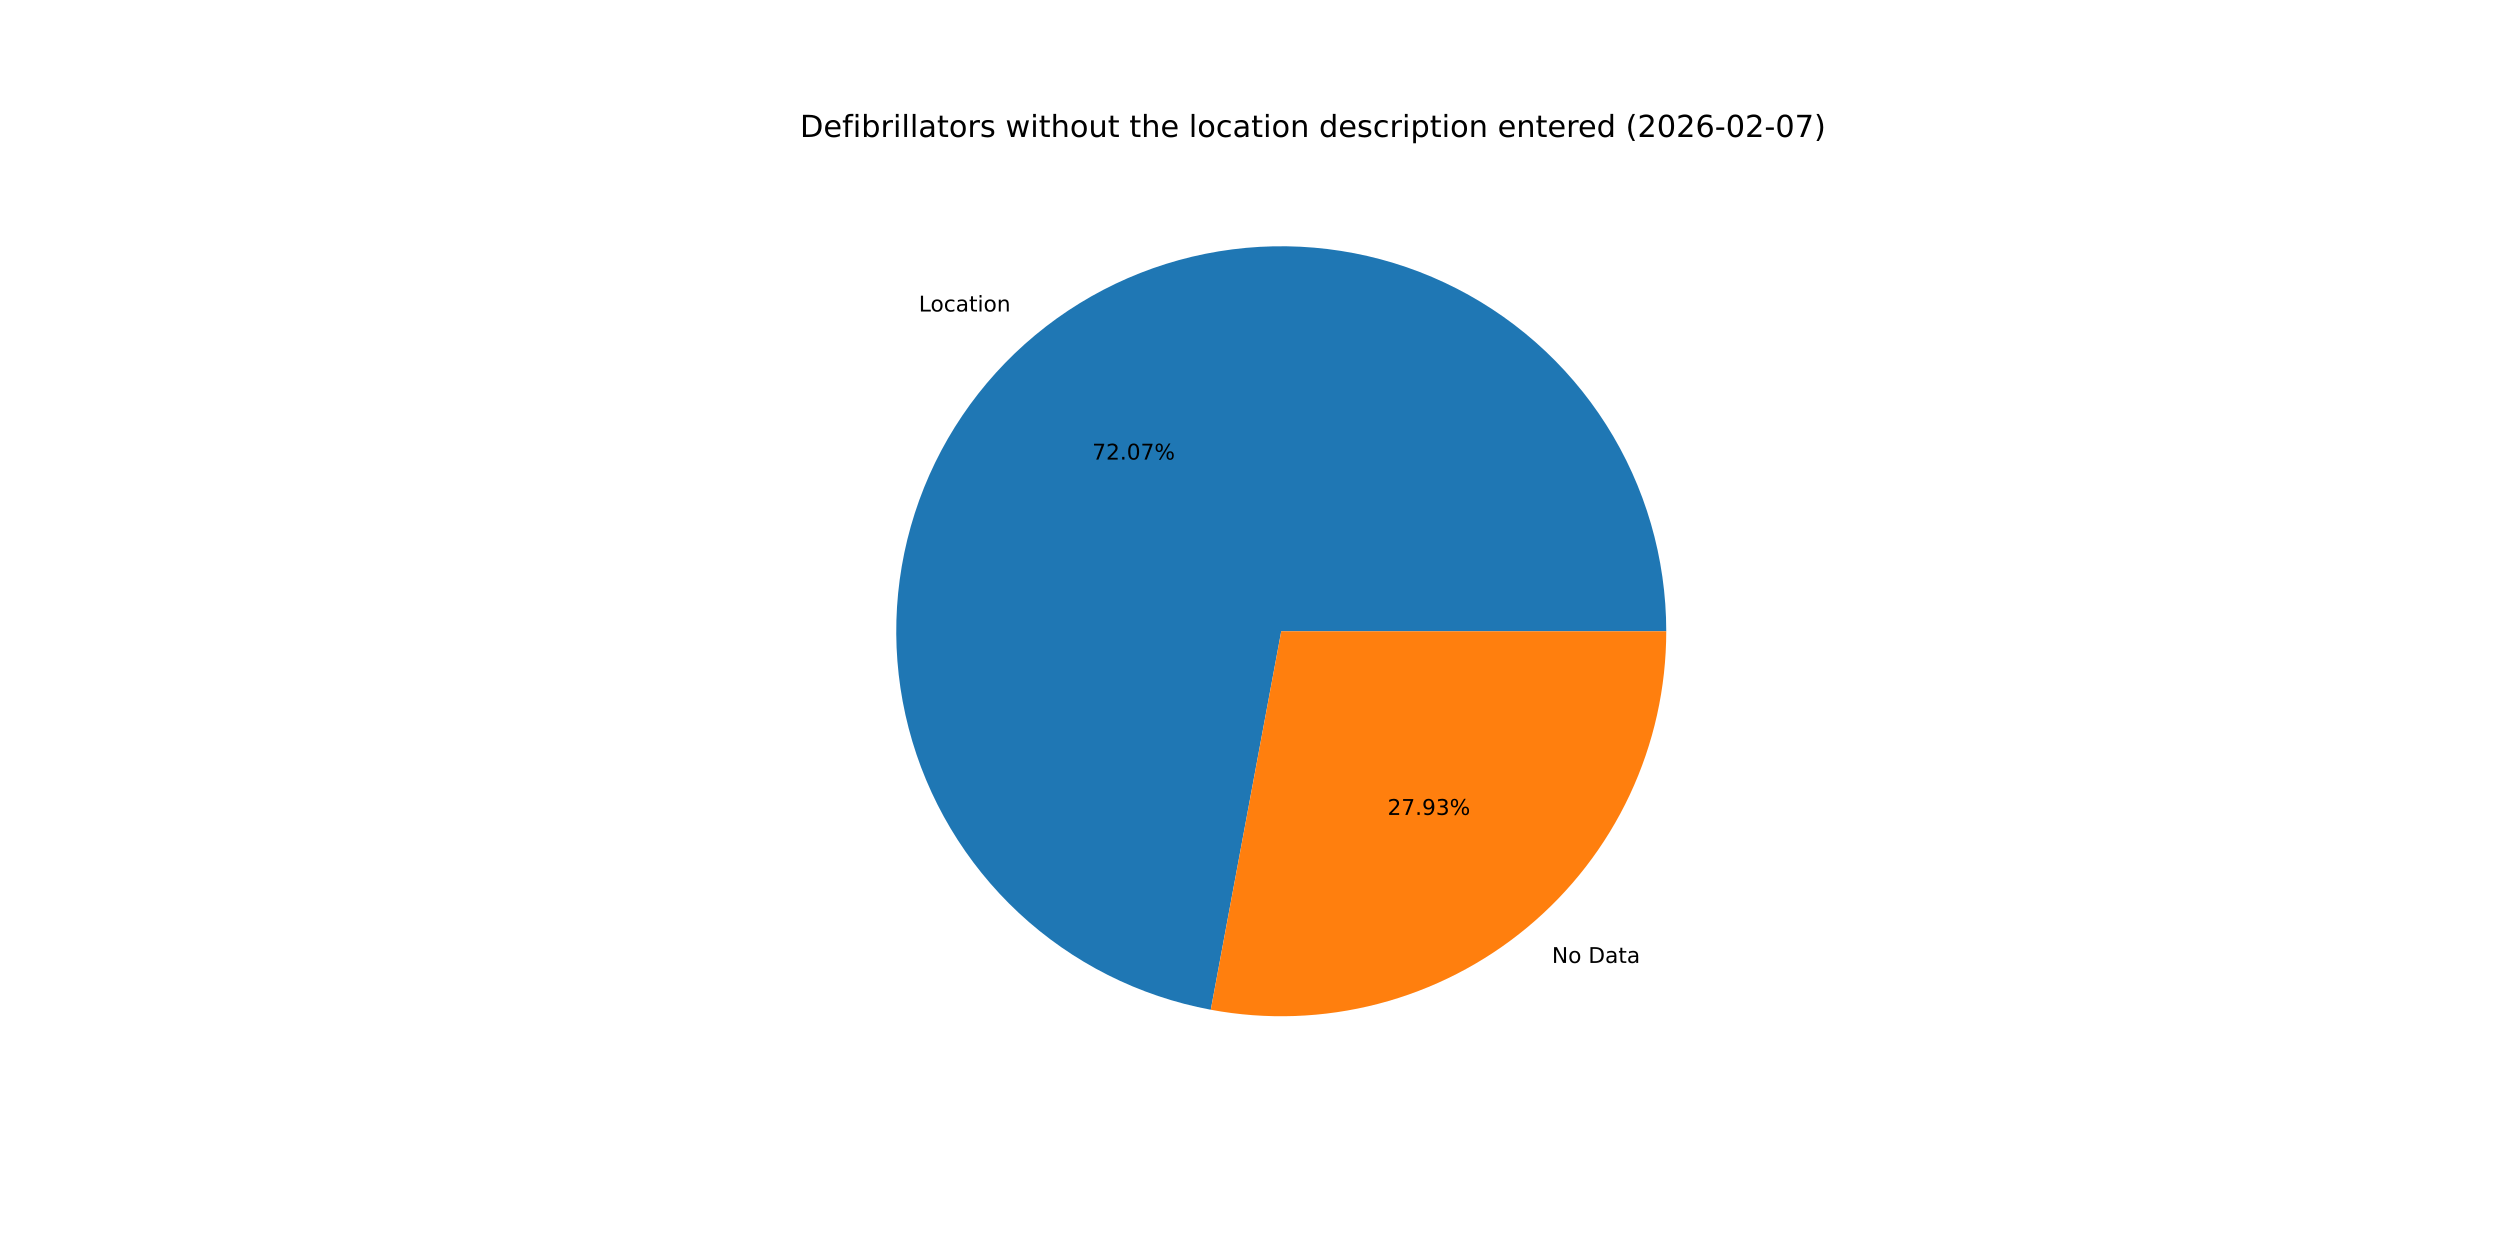
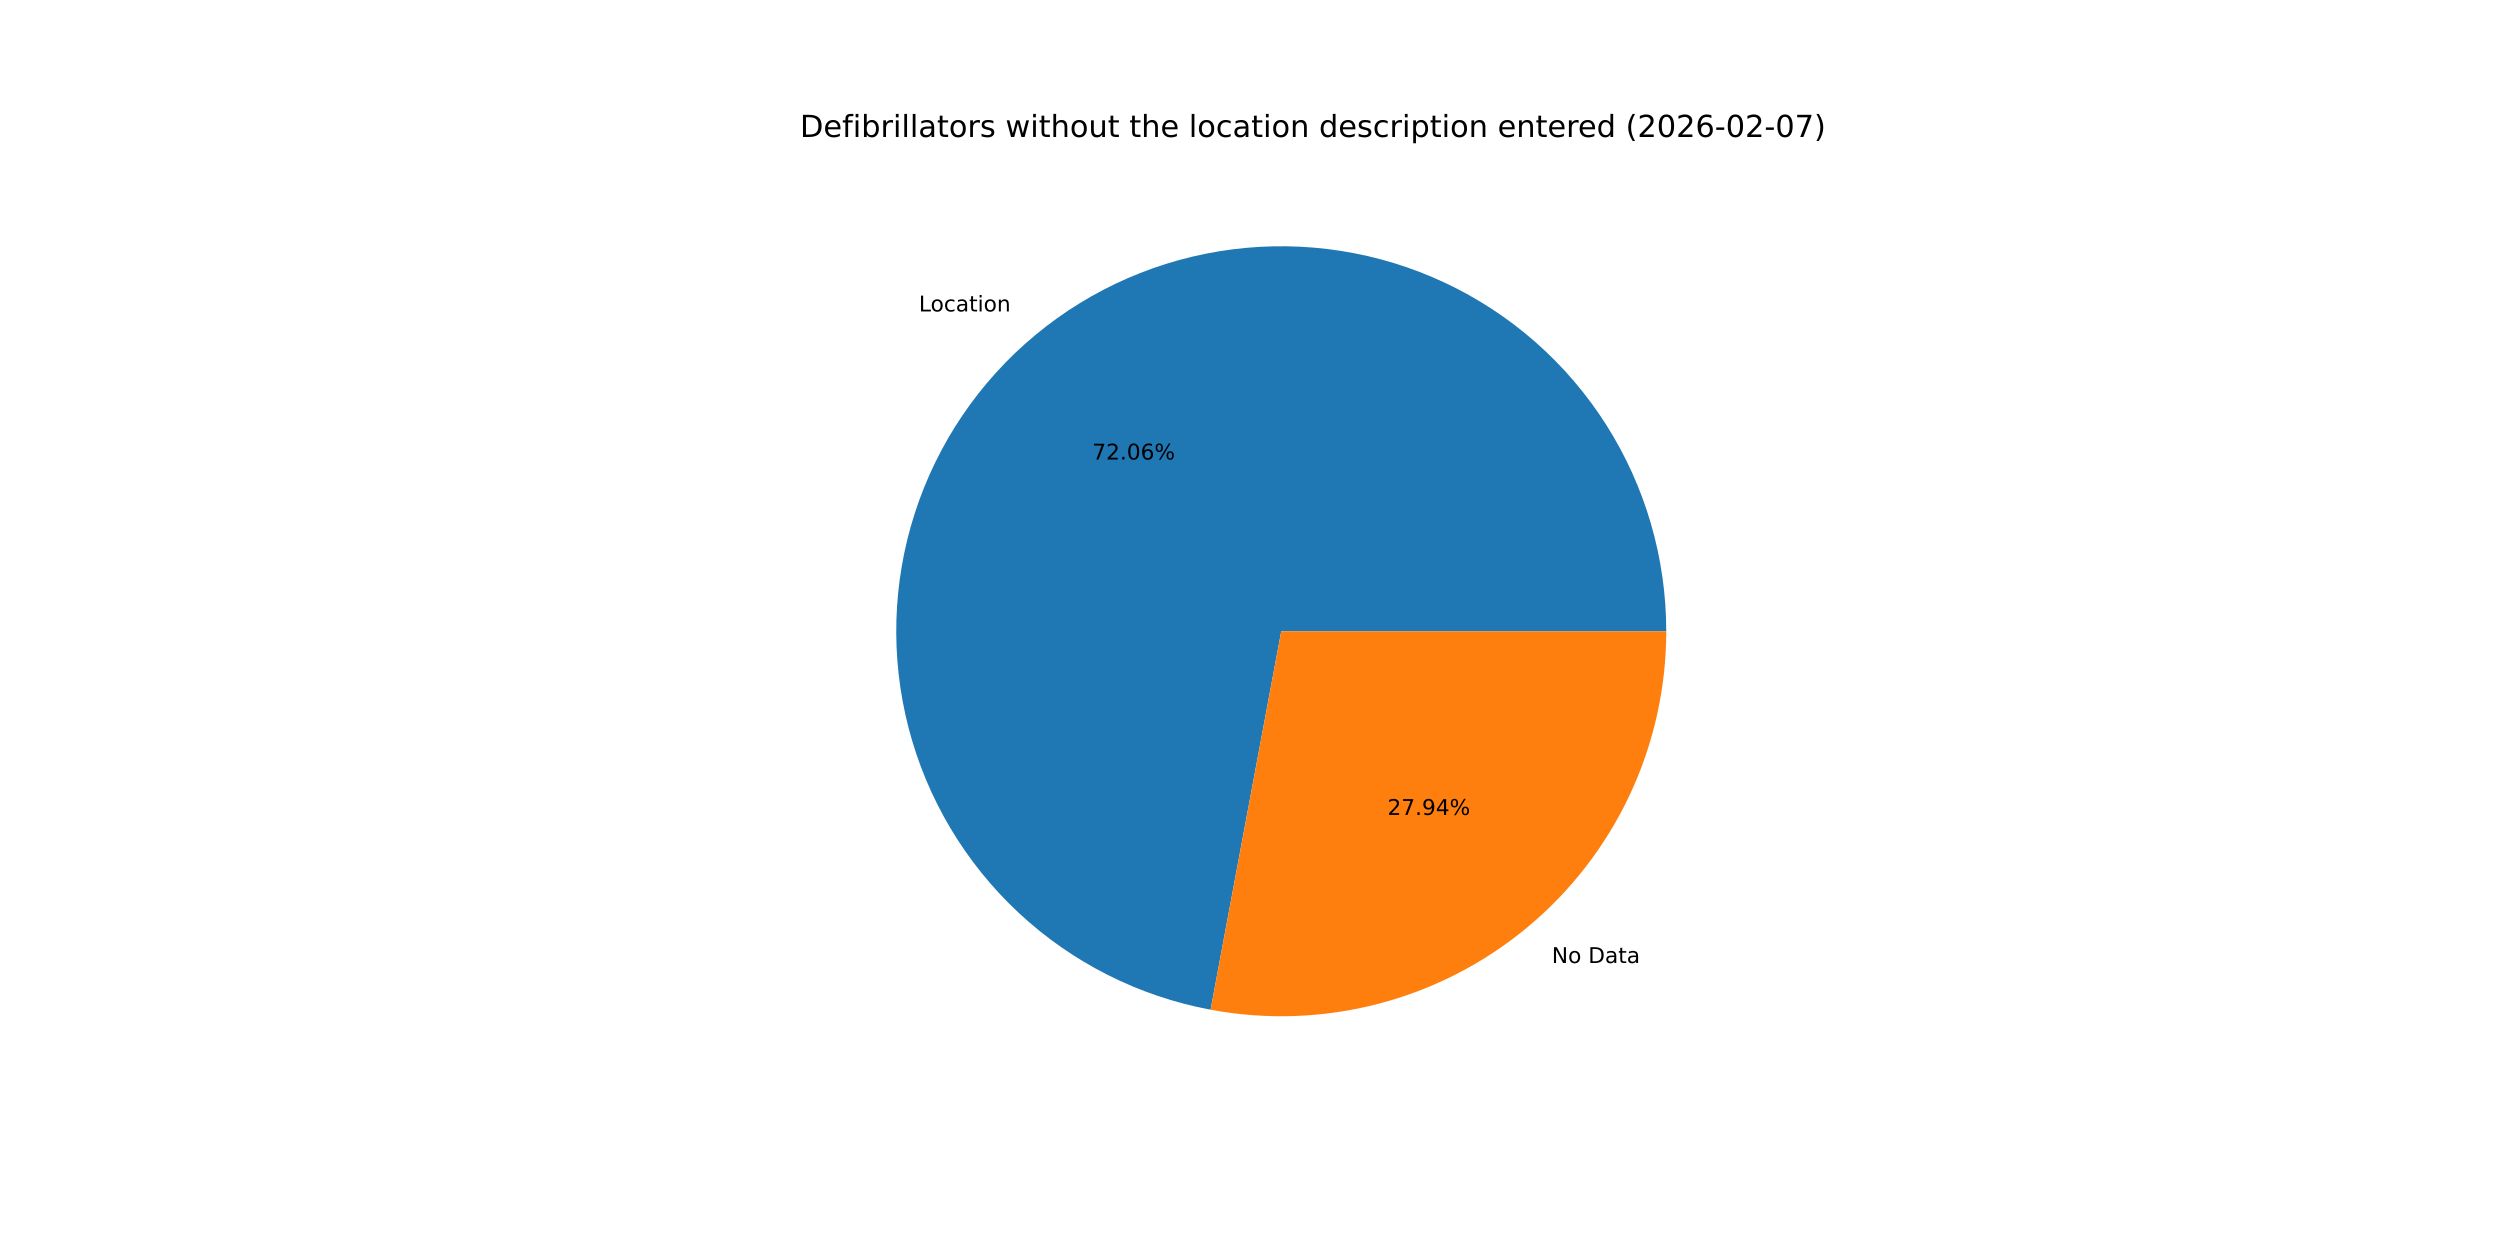
<svg xmlns="http://www.w3.org/2000/svg" xmlns:xlink="http://www.w3.org/1999/xlink" width="1152pt" height="576pt" viewBox="0 0 1152 576" version="1.1">
  <defs>
    <style type="text/css">*{stroke-linejoin: round; stroke-linecap: butt}</style>
  </defs>
  <g id="figure_1">
    <g id="patch_1">
      <path d="M 0 576  L 1152 576  L 1152 0  L 0 0  z " style="fill: #ffffff" />
    </g>
    <g id="axes_1">
      <g id="patch_2">
-         <path d="M 767.808 290.88  C 767.808 257.185 758.208 224.177 740.138 195.737  C 722.068 167.298 696.263 144.586 665.759 130.273  C 635.255 115.96 601.296 110.63 567.873 114.908  C 534.451 119.186 502.929 132.899 477.014 154.435  C 451.099 175.97 431.848 204.449 421.524 236.524  C 411.2 268.598 410.225 302.96 418.713 335.568  C 427.2 368.177 444.805 397.702 469.456 420.673  C 494.108 443.644 524.801 459.123 557.927 465.291  L 590.4 290.88  z " style="fill: #1f77b4" />
+         <path d="M 767.808 290.88  C 767.808 257.189 758.211 224.185 740.144 195.747  C 722.078 167.31 696.279 144.598 665.78 130.283  C 635.282 115.968 601.327 110.632 567.908 114.904  C 534.489 119.175 502.968 132.879 477.05 154.405  C 451.132 175.931 431.875 204.401 421.542 236.469  C 411.209 268.536 410.221 302.893 418.695 335.501  C 427.169 368.109 444.759 397.639 469.397 420.618  C 494.035 443.597 524.717 459.09 557.836 465.274  L 590.4 290.88  z " style="fill: #1f77b4" />
      </g>
      <g id="patch_3">
-         <path d="M 557.927 465.291  C 583.534 470.059 609.881 469.129 635.088 462.567  C 660.296 456.006 683.752 443.973 703.786 427.325  C 723.819 410.678 739.942 389.82 751.007 366.239  C 762.071 342.659 767.808 316.928 767.808 290.88  L 590.4 290.88  z " style="fill: #ff7f0e" />
+         <path d="M 557.836 465.274  C 583.449 470.056 609.803 469.138 635.021 462.585  C 660.239 456.031 683.706 444.002 703.75 427.355  C 723.794 410.707 739.926 389.847 750.997 366.26  C 762.068 342.674 767.808 316.935 767.808 290.88  L 590.4 290.88  z " style="fill: #ff7f0e" />
      </g>
      <g id="matplotlib.axis_1" />
      <g id="matplotlib.axis_2" />
      <g id="text_1">
-         <g transform="translate(423.3789 143.5496) scale(0.1 -0.1)">
+         <g transform="translate(423.4181 143.5171) scale(0.1 -0.1)">
          <defs>
            <path id="DejaVuSans-4c" d="M 628 4666  L 1259 4666  L 1259 531  L 3531 531  L 3531 0  L 628 0  L 628 4666  z " transform="scale(0.015625)" />
            <path id="DejaVuSans-6f" d="M 1959 3097  Q 1497 3097 1228 2736  Q 959 2375 959 1747  Q 959 1119 1226 758  Q 1494 397 1959 397  Q 2419 397 2687 759  Q 2956 1122 2956 1747  Q 2956 2369 2687 2733  Q 2419 3097 1959 3097  z M 1959 3584  Q 2709 3584 3137 3096  Q 3566 2609 3566 1747  Q 3566 888 3137 398  Q 2709 -91 1959 -91  Q 1206 -91 779 398  Q 353 888 353 1747  Q 353 2609 779 3096  Q 1206 3584 1959 3584  z " transform="scale(0.015625)" />
            <path id="DejaVuSans-63" d="M 3122 3366  L 3122 2828  Q 2878 2963 2633 3030  Q 2388 3097 2138 3097  Q 1578 3097 1268 2742  Q 959 2388 959 1747  Q 959 1106 1268 751  Q 1578 397 2138 397  Q 2388 397 2633 464  Q 2878 531 3122 666  L 3122 134  Q 2881 22 2623 -34  Q 2366 -91 2075 -91  Q 1284 -91 818 406  Q 353 903 353 1747  Q 353 2603 823 3093  Q 1294 3584 2113 3584  Q 2378 3584 2631 3529  Q 2884 3475 3122 3366  z " transform="scale(0.015625)" />
            <path id="DejaVuSans-61" d="M 2194 1759  Q 1497 1759 1228 1600  Q 959 1441 959 1056  Q 959 750 1161 570  Q 1363 391 1709 391  Q 2188 391 2477 730  Q 2766 1069 2766 1631  L 2766 1759  L 2194 1759  z M 3341 1997  L 3341 0  L 2766 0  L 2766 531  Q 2569 213 2275 61  Q 1981 -91 1556 -91  Q 1019 -91 701 211  Q 384 513 384 1019  Q 384 1609 779 1909  Q 1175 2209 1959 2209  L 2766 2209  L 2766 2266  Q 2766 2663 2505 2880  Q 2244 3097 1772 3097  Q 1472 3097 1187 3025  Q 903 2953 641 2809  L 641 3341  Q 956 3463 1253 3523  Q 1550 3584 1831 3584  Q 2591 3584 2966 3190  Q 3341 2797 3341 1997  z " transform="scale(0.015625)" />
            <path id="DejaVuSans-74" d="M 1172 4494  L 1172 3500  L 2356 3500  L 2356 3053  L 1172 3053  L 1172 1153  Q 1172 725 1289 603  Q 1406 481 1766 481  L 2356 481  L 2356 0  L 1766 0  Q 1100 0 847 248  Q 594 497 594 1153  L 594 3053  L 172 3053  L 172 3500  L 594 3500  L 594 4494  L 1172 4494  z " transform="scale(0.015625)" />
            <path id="DejaVuSans-69" d="M 603 3500  L 1178 3500  L 1178 0  L 603 0  L 603 3500  z M 603 4863  L 1178 4863  L 1178 4134  L 603 4134  L 603 4863  z " transform="scale(0.015625)" />
            <path id="DejaVuSans-6e" d="M 3513 2113  L 3513 0  L 2938 0  L 2938 2094  Q 2938 2591 2744 2837  Q 2550 3084 2163 3084  Q 1697 3084 1428 2787  Q 1159 2491 1159 1978  L 1159 0  L 581 0  L 581 3500  L 1159 3500  L 1159 2956  Q 1366 3272 1645 3428  Q 1925 3584 2291 3584  Q 2894 3584 3203 3211  Q 3513 2838 3513 2113  z " transform="scale(0.015625)" />
          </defs>
          <use xlink:href="#DejaVuSans-4c" />
          <use xlink:href="#DejaVuSans-6f" x="53.963" />
          <use xlink:href="#DejaVuSans-63" x="115.145" />
          <use xlink:href="#DejaVuSans-61" x="170.125" />
          <use xlink:href="#DejaVuSans-74" x="231.404" />
          <use xlink:href="#DejaVuSans-69" x="270.613" />
          <use xlink:href="#DejaVuSans-6f" x="298.396" />
          <use xlink:href="#DejaVuSans-6e" x="359.578" />
        </g>
      </g>
      <g id="text_2">
-         <g transform="translate(503.3038 211.7722) scale(0.1 -0.1)">
+         <g transform="translate(503.3251 211.7545) scale(0.1 -0.1)">
          <defs>
            <path id="DejaVuSans-37" d="M 525 4666  L 3525 4666  L 3525 4397  L 1831 0  L 1172 0  L 2766 4134  L 525 4134  L 525 4666  z " transform="scale(0.015625)" />
            <path id="DejaVuSans-32" d="M 1228 531  L 3431 531  L 3431 0  L 469 0  L 469 531  Q 828 903 1448 1529  Q 2069 2156 2228 2338  Q 2531 2678 2651 2914  Q 2772 3150 2772 3378  Q 2772 3750 2511 3984  Q 2250 4219 1831 4219  Q 1534 4219 1204 4116  Q 875 4013 500 3803  L 500 4441  Q 881 4594 1212 4672  Q 1544 4750 1819 4750  Q 2544 4750 2975 4387  Q 3406 4025 3406 3419  Q 3406 3131 3298 2873  Q 3191 2616 2906 2266  Q 2828 2175 2409 1742  Q 1991 1309 1228 531  z " transform="scale(0.015625)" />
            <path id="DejaVuSans-2e" d="M 684 794  L 1344 794  L 1344 0  L 684 0  L 684 794  z " transform="scale(0.015625)" />
            <path id="DejaVuSans-30" d="M 2034 4250  Q 1547 4250 1301 3770  Q 1056 3291 1056 2328  Q 1056 1369 1301 889  Q 1547 409 2034 409  Q 2525 409 2770 889  Q 3016 1369 3016 2328  Q 3016 3291 2770 3770  Q 2525 4250 2034 4250  z M 2034 4750  Q 2819 4750 3233 4129  Q 3647 3509 3647 2328  Q 3647 1150 3233 529  Q 2819 -91 2034 -91  Q 1250 -91 836 529  Q 422 1150 422 2328  Q 422 3509 836 4129  Q 1250 4750 2034 4750  z " transform="scale(0.015625)" />
+             <path id="DejaVuSans-36" d="M 2113 2584  Q 1688 2584 1439 2293  Q 1191 2003 1191 1497  Q 1191 994 1439 701  Q 1688 409 2113 409  Q 2538 409 2786 701  Q 3034 994 3034 1497  Q 3034 2003 2786 2293  Q 2538 2584 2113 2584  z M 3366 4563  L 3366 3988  Q 3128 4100 2886 4159  Q 2644 4219 2406 4219  Q 1781 4219 1451 3797  Q 1122 3375 1075 2522  Q 1259 2794 1537 2939  Q 1816 3084 2150 3084  Q 2853 3084 3261 2657  Q 3669 2231 3669 1497  Q 3669 778 3244 343  Q 2819 -91 2113 -91  Q 1303 -91 875 529  Q 447 1150 447 2328  Q 447 3434 972 4092  Q 1497 4750 2381 4750  Q 2619 4750 2861 4703  Q 3103 4656 3366 4563  z " transform="scale(0.015625)" />
            <path id="DejaVuSans-25" d="M 4653 2053  Q 4381 2053 4226 1822  Q 4072 1591 4072 1178  Q 4072 772 4226 539  Q 4381 306 4653 306  Q 4919 306 5073 539  Q 5228 772 5228 1178  Q 5228 1588 5073 1820  Q 4919 2053 4653 2053  z M 4653 2450  Q 5147 2450 5437 2106  Q 5728 1763 5728 1178  Q 5728 594 5436 251  Q 5144 -91 4653 -91  Q 4153 -91 3862 251  Q 3572 594 3572 1178  Q 3572 1766 3864 2108  Q 4156 2450 4653 2450  z M 1428 4353  Q 1159 4353 1004 4120  Q 850 3888 850 3481  Q 850 3069 1003 2837  Q 1156 2606 1428 2606  Q 1700 2606 1854 2837  Q 2009 3069 2009 3481  Q 2009 3884 1853 4118  Q 1697 4353 1428 4353  z M 4250 4750  L 4750 4750  L 1831 -91  L 1331 -91  L 4250 4750  z M 1428 4750  Q 1922 4750 2215 4408  Q 2509 4066 2509 3481  Q 2509 2891 2217 2550  Q 1925 2209 1428 2209  Q 931 2209 642 2551  Q 353 2894 353 3481  Q 353 4063 643 4406  Q 934 4750 1428 4750  z " transform="scale(0.015625)" />
          </defs>
          <use xlink:href="#DejaVuSans-37" />
          <use xlink:href="#DejaVuSans-32" x="63.623" />
          <use xlink:href="#DejaVuSans-2e" x="127.246" />
          <use xlink:href="#DejaVuSans-30" x="159.033" />
-           <use xlink:href="#DejaVuSans-37" x="222.656" />
+           <use xlink:href="#DejaVuSans-36" x="222.656" />
          <use xlink:href="#DejaVuSans-25" x="286.279" />
        </g>
      </g>
      <g id="text_3">
-         <g transform="translate(715.1242 443.7291) scale(0.1 -0.1)">
+         <g transform="translate(715.085 443.7617) scale(0.1 -0.1)">
          <defs>
            <path id="DejaVuSans-4e" d="M 628 4666  L 1478 4666  L 3547 763  L 3547 4666  L 4159 4666  L 4159 0  L 3309 0  L 1241 3903  L 1241 0  L 628 0  L 628 4666  z " transform="scale(0.015625)" />
            <path id="DejaVuSans-20" transform="scale(0.015625)" />
            <path id="DejaVuSans-44" d="M 1259 4147  L 1259 519  L 2022 519  Q 2988 519 3436 956  Q 3884 1394 3884 2338  Q 3884 3275 3436 3711  Q 2988 4147 2022 4147  L 1259 4147  z M 628 4666  L 1925 4666  Q 3281 4666 3915 4102  Q 4550 3538 4550 2338  Q 4550 1131 3912 565  Q 3275 0 1925 0  L 628 0  L 628 4666  z " transform="scale(0.015625)" />
          </defs>
          <use xlink:href="#DejaVuSans-4e" />
          <use xlink:href="#DejaVuSans-6f" x="74.805" />
          <use xlink:href="#DejaVuSans-20" x="135.986" />
          <use xlink:href="#DejaVuSans-44" x="167.773" />
          <use xlink:href="#DejaVuSans-61" x="244.775" />
          <use xlink:href="#DejaVuSans-74" x="306.055" />
          <use xlink:href="#DejaVuSans-61" x="345.264" />
        </g>
      </g>
      <g id="text_4">
-         <g transform="translate(639.3665 375.5065) scale(0.1 -0.1)">
+         <g transform="translate(639.3452 375.5243) scale(0.1 -0.1)">
          <defs>
            <path id="DejaVuSans-39" d="M 703 97  L 703 672  Q 941 559 1184 500  Q 1428 441 1663 441  Q 2288 441 2617 861  Q 2947 1281 2994 2138  Q 2813 1869 2534 1725  Q 2256 1581 1919 1581  Q 1219 1581 811 2004  Q 403 2428 403 3163  Q 403 3881 828 4315  Q 1253 4750 1959 4750  Q 2769 4750 3195 4129  Q 3622 3509 3622 2328  Q 3622 1225 3098 567  Q 2575 -91 1691 -91  Q 1453 -91 1209 -44  Q 966 3 703 97  z M 1959 2075  Q 2384 2075 2632 2365  Q 2881 2656 2881 3163  Q 2881 3666 2632 3958  Q 2384 4250 1959 4250  Q 1534 4250 1286 3958  Q 1038 3666 1038 3163  Q 1038 2656 1286 2365  Q 1534 2075 1959 2075  z " transform="scale(0.015625)" />
-             <path id="DejaVuSans-33" d="M 2597 2516  Q 3050 2419 3304 2112  Q 3559 1806 3559 1356  Q 3559 666 3084 287  Q 2609 -91 1734 -91  Q 1441 -91 1130 -33  Q 819 25 488 141  L 488 750  Q 750 597 1062 519  Q 1375 441 1716 441  Q 2309 441 2620 675  Q 2931 909 2931 1356  Q 2931 1769 2642 2001  Q 2353 2234 1838 2234  L 1294 2234  L 1294 2753  L 1863 2753  Q 2328 2753 2575 2939  Q 2822 3125 2822 3475  Q 2822 3834 2567 4026  Q 2313 4219 1838 4219  Q 1578 4219 1281 4162  Q 984 4106 628 3988  L 628 4550  Q 988 4650 1302 4700  Q 1616 4750 1894 4750  Q 2613 4750 3031 4423  Q 3450 4097 3450 3541  Q 3450 3153 3228 2886  Q 3006 2619 2597 2516  z " transform="scale(0.015625)" />
+             <path id="DejaVuSans-34" d="M 2419 4116  L 825 1625  L 2419 1625  L 2419 4116  z M 2253 4666  L 3047 4666  L 3047 1625  L 3713 1625  L 3713 1100  L 3047 1100  L 3047 0  L 2419 0  L 2419 1100  L 313 1100  L 313 1709  L 2253 4666  z " transform="scale(0.015625)" />
          </defs>
          <use xlink:href="#DejaVuSans-32" />
          <use xlink:href="#DejaVuSans-37" x="63.623" />
          <use xlink:href="#DejaVuSans-2e" x="127.246" />
          <use xlink:href="#DejaVuSans-39" x="159.033" />
-           <use xlink:href="#DejaVuSans-33" x="222.656" />
+           <use xlink:href="#DejaVuSans-34" x="222.656" />
          <use xlink:href="#DejaVuSans-25" x="286.279" />
        </g>
      </g>
      <g id="text_5">
        <g transform="translate(368.64 63.12) scale(0.14 -0.14)">
          <defs>
            <path id="DejaVuSans-65" d="M 3597 1894  L 3597 1613  L 953 1613  Q 991 1019 1311 708  Q 1631 397 2203 397  Q 2534 397 2845 478  Q 3156 559 3463 722  L 3463 178  Q 3153 47 2828 -22  Q 2503 -91 2169 -91  Q 1331 -91 842 396  Q 353 884 353 1716  Q 353 2575 817 3079  Q 1281 3584 2069 3584  Q 2775 3584 3186 3129  Q 3597 2675 3597 1894  z M 3022 2063  Q 3016 2534 2758 2815  Q 2500 3097 2075 3097  Q 1594 3097 1305 2825  Q 1016 2553 972 2059  L 3022 2063  z " transform="scale(0.015625)" />
            <path id="DejaVuSans-66" d="M 2375 4863  L 2375 4384  L 1825 4384  Q 1516 4384 1395 4259  Q 1275 4134 1275 3809  L 1275 3500  L 2222 3500  L 2222 3053  L 1275 3053  L 1275 0  L 697 0  L 697 3053  L 147 3053  L 147 3500  L 697 3500  L 697 3744  Q 697 4328 969 4595  Q 1241 4863 1831 4863  L 2375 4863  z " transform="scale(0.015625)" />
            <path id="DejaVuSans-62" d="M 3116 1747  Q 3116 2381 2855 2742  Q 2594 3103 2138 3103  Q 1681 3103 1420 2742  Q 1159 2381 1159 1747  Q 1159 1113 1420 752  Q 1681 391 2138 391  Q 2594 391 2855 752  Q 3116 1113 3116 1747  z M 1159 2969  Q 1341 3281 1617 3432  Q 1894 3584 2278 3584  Q 2916 3584 3314 3078  Q 3713 2572 3713 1747  Q 3713 922 3314 415  Q 2916 -91 2278 -91  Q 1894 -91 1617 61  Q 1341 213 1159 525  L 1159 0  L 581 0  L 581 4863  L 1159 4863  L 1159 2969  z " transform="scale(0.015625)" />
            <path id="DejaVuSans-72" d="M 2631 2963  Q 2534 3019 2420 3045  Q 2306 3072 2169 3072  Q 1681 3072 1420 2755  Q 1159 2438 1159 1844  L 1159 0  L 581 0  L 581 3500  L 1159 3500  L 1159 2956  Q 1341 3275 1631 3429  Q 1922 3584 2338 3584  Q 2397 3584 2469 3576  Q 2541 3569 2628 3553  L 2631 2963  z " transform="scale(0.015625)" />
            <path id="DejaVuSans-6c" d="M 603 4863  L 1178 4863  L 1178 0  L 603 0  L 603 4863  z " transform="scale(0.015625)" />
            <path id="DejaVuSans-73" d="M 2834 3397  L 2834 2853  Q 2591 2978 2328 3040  Q 2066 3103 1784 3103  Q 1356 3103 1142 2972  Q 928 2841 928 2578  Q 928 2378 1081 2264  Q 1234 2150 1697 2047  L 1894 2003  Q 2506 1872 2764 1633  Q 3022 1394 3022 966  Q 3022 478 2636 193  Q 2250 -91 1575 -91  Q 1294 -91 989 -36  Q 684 19 347 128  L 347 722  Q 666 556 975 473  Q 1284 391 1588 391  Q 1994 391 2212 530  Q 2431 669 2431 922  Q 2431 1156 2273 1281  Q 2116 1406 1581 1522  L 1381 1569  Q 847 1681 609 1914  Q 372 2147 372 2553  Q 372 3047 722 3315  Q 1072 3584 1716 3584  Q 2034 3584 2315 3537  Q 2597 3491 2834 3397  z " transform="scale(0.015625)" />
            <path id="DejaVuSans-77" d="M 269 3500  L 844 3500  L 1563 769  L 2278 3500  L 2956 3500  L 3675 769  L 4391 3500  L 4966 3500  L 4050 0  L 3372 0  L 2619 2869  L 1863 0  L 1184 0  L 269 3500  z " transform="scale(0.015625)" />
            <path id="DejaVuSans-68" d="M 3513 2113  L 3513 0  L 2938 0  L 2938 2094  Q 2938 2591 2744 2837  Q 2550 3084 2163 3084  Q 1697 3084 1428 2787  Q 1159 2491 1159 1978  L 1159 0  L 581 0  L 581 4863  L 1159 4863  L 1159 2956  Q 1366 3272 1645 3428  Q 1925 3584 2291 3584  Q 2894 3584 3203 3211  Q 3513 2838 3513 2113  z " transform="scale(0.015625)" />
            <path id="DejaVuSans-75" d="M 544 1381  L 544 3500  L 1119 3500  L 1119 1403  Q 1119 906 1312 657  Q 1506 409 1894 409  Q 2359 409 2629 706  Q 2900 1003 2900 1516  L 2900 3500  L 3475 3500  L 3475 0  L 2900 0  L 2900 538  Q 2691 219 2414 64  Q 2138 -91 1772 -91  Q 1169 -91 856 284  Q 544 659 544 1381  z M 1991 3584  L 1991 3584  z " transform="scale(0.015625)" />
            <path id="DejaVuSans-64" d="M 2906 2969  L 2906 4863  L 3481 4863  L 3481 0  L 2906 0  L 2906 525  Q 2725 213 2448 61  Q 2172 -91 1784 -91  Q 1150 -91 751 415  Q 353 922 353 1747  Q 353 2572 751 3078  Q 1150 3584 1784 3584  Q 2172 3584 2448 3432  Q 2725 3281 2906 2969  z M 947 1747  Q 947 1113 1208 752  Q 1469 391 1925 391  Q 2381 391 2643 752  Q 2906 1113 2906 1747  Q 2906 2381 2643 2742  Q 2381 3103 1925 3103  Q 1469 3103 1208 2742  Q 947 2381 947 1747  z " transform="scale(0.015625)" />
            <path id="DejaVuSans-70" d="M 1159 525  L 1159 -1331  L 581 -1331  L 581 3500  L 1159 3500  L 1159 2969  Q 1341 3281 1617 3432  Q 1894 3584 2278 3584  Q 2916 3584 3314 3078  Q 3713 2572 3713 1747  Q 3713 922 3314 415  Q 2916 -91 2278 -91  Q 1894 -91 1617 61  Q 1341 213 1159 525  z M 3116 1747  Q 3116 2381 2855 2742  Q 2594 3103 2138 3103  Q 1681 3103 1420 2742  Q 1159 2381 1159 1747  Q 1159 1113 1420 752  Q 1681 391 2138 391  Q 2594 391 2855 752  Q 3116 1113 3116 1747  z " transform="scale(0.015625)" />
            <path id="DejaVuSans-28" d="M 1984 4856  Q 1566 4138 1362 3434  Q 1159 2731 1159 2009  Q 1159 1288 1364 580  Q 1569 -128 1984 -844  L 1484 -844  Q 1016 -109 783 600  Q 550 1309 550 2009  Q 550 2706 781 3412  Q 1013 4119 1484 4856  L 1984 4856  z " transform="scale(0.015625)" />
-             <path id="DejaVuSans-36" d="M 2113 2584  Q 1688 2584 1439 2293  Q 1191 2003 1191 1497  Q 1191 994 1439 701  Q 1688 409 2113 409  Q 2538 409 2786 701  Q 3034 994 3034 1497  Q 3034 2003 2786 2293  Q 2538 2584 2113 2584  z M 3366 4563  L 3366 3988  Q 3128 4100 2886 4159  Q 2644 4219 2406 4219  Q 1781 4219 1451 3797  Q 1122 3375 1075 2522  Q 1259 2794 1537 2939  Q 1816 3084 2150 3084  Q 2853 3084 3261 2657  Q 3669 2231 3669 1497  Q 3669 778 3244 343  Q 2819 -91 2113 -91  Q 1303 -91 875 529  Q 447 1150 447 2328  Q 447 3434 972 4092  Q 1497 4750 2381 4750  Q 2619 4750 2861 4703  Q 3103 4656 3366 4563  z " transform="scale(0.015625)" />
            <path id="DejaVuSans-2d" d="M 313 2009  L 1997 2009  L 1997 1497  L 313 1497  L 313 2009  z " transform="scale(0.015625)" />
            <path id="DejaVuSans-29" d="M 513 4856  L 1013 4856  Q 1481 4119 1714 3412  Q 1947 2706 1947 2009  Q 1947 1309 1714 600  Q 1481 -109 1013 -844  L 513 -844  Q 928 -128 1133 580  Q 1338 1288 1338 2009  Q 1338 2731 1133 3434  Q 928 4138 513 4856  z " transform="scale(0.015625)" />
          </defs>
          <use xlink:href="#DejaVuSans-44" />
          <use xlink:href="#DejaVuSans-65" x="77.002" />
          <use xlink:href="#DejaVuSans-66" x="138.525" />
          <use xlink:href="#DejaVuSans-69" x="173.73" />
          <use xlink:href="#DejaVuSans-62" x="201.514" />
          <use xlink:href="#DejaVuSans-72" x="264.99" />
          <use xlink:href="#DejaVuSans-69" x="306.104" />
          <use xlink:href="#DejaVuSans-6c" x="333.887" />
          <use xlink:href="#DejaVuSans-6c" x="361.67" />
          <use xlink:href="#DejaVuSans-61" x="389.453" />
          <use xlink:href="#DejaVuSans-74" x="450.732" />
          <use xlink:href="#DejaVuSans-6f" x="489.941" />
          <use xlink:href="#DejaVuSans-72" x="551.123" />
          <use xlink:href="#DejaVuSans-73" x="592.236" />
          <use xlink:href="#DejaVuSans-20" x="644.336" />
          <use xlink:href="#DejaVuSans-77" x="676.123" />
          <use xlink:href="#DejaVuSans-69" x="757.91" />
          <use xlink:href="#DejaVuSans-74" x="785.693" />
          <use xlink:href="#DejaVuSans-68" x="824.902" />
          <use xlink:href="#DejaVuSans-6f" x="888.281" />
          <use xlink:href="#DejaVuSans-75" x="949.463" />
          <use xlink:href="#DejaVuSans-74" x="1012.842" />
          <use xlink:href="#DejaVuSans-20" x="1052.051" />
          <use xlink:href="#DejaVuSans-74" x="1083.838" />
          <use xlink:href="#DejaVuSans-68" x="1123.047" />
          <use xlink:href="#DejaVuSans-65" x="1186.426" />
          <use xlink:href="#DejaVuSans-20" x="1247.949" />
          <use xlink:href="#DejaVuSans-6c" x="1279.736" />
          <use xlink:href="#DejaVuSans-6f" x="1307.52" />
          <use xlink:href="#DejaVuSans-63" x="1368.701" />
          <use xlink:href="#DejaVuSans-61" x="1423.682" />
          <use xlink:href="#DejaVuSans-74" x="1484.961" />
          <use xlink:href="#DejaVuSans-69" x="1524.17" />
          <use xlink:href="#DejaVuSans-6f" x="1551.953" />
          <use xlink:href="#DejaVuSans-6e" x="1613.135" />
          <use xlink:href="#DejaVuSans-20" x="1676.514" />
          <use xlink:href="#DejaVuSans-64" x="1708.301" />
          <use xlink:href="#DejaVuSans-65" x="1771.777" />
          <use xlink:href="#DejaVuSans-73" x="1833.301" />
          <use xlink:href="#DejaVuSans-63" x="1885.4" />
          <use xlink:href="#DejaVuSans-72" x="1940.381" />
          <use xlink:href="#DejaVuSans-69" x="1981.494" />
          <use xlink:href="#DejaVuSans-70" x="2009.277" />
          <use xlink:href="#DejaVuSans-74" x="2072.754" />
          <use xlink:href="#DejaVuSans-69" x="2111.963" />
          <use xlink:href="#DejaVuSans-6f" x="2139.746" />
          <use xlink:href="#DejaVuSans-6e" x="2200.928" />
          <use xlink:href="#DejaVuSans-20" x="2264.307" />
          <use xlink:href="#DejaVuSans-65" x="2296.094" />
          <use xlink:href="#DejaVuSans-6e" x="2357.617" />
          <use xlink:href="#DejaVuSans-74" x="2420.996" />
          <use xlink:href="#DejaVuSans-65" x="2460.205" />
          <use xlink:href="#DejaVuSans-72" x="2521.729" />
          <use xlink:href="#DejaVuSans-65" x="2560.592" />
          <use xlink:href="#DejaVuSans-64" x="2622.115" />
          <use xlink:href="#DejaVuSans-20" x="2685.592" />
          <use xlink:href="#DejaVuSans-28" x="2717.379" />
          <use xlink:href="#DejaVuSans-32" x="2756.393" />
          <use xlink:href="#DejaVuSans-30" x="2820.016" />
          <use xlink:href="#DejaVuSans-32" x="2883.639" />
          <use xlink:href="#DejaVuSans-36" x="2947.262" />
          <use xlink:href="#DejaVuSans-2d" x="3010.885" />
          <use xlink:href="#DejaVuSans-30" x="3046.969" />
          <use xlink:href="#DejaVuSans-32" x="3110.592" />
          <use xlink:href="#DejaVuSans-2d" x="3174.215" />
          <use xlink:href="#DejaVuSans-30" x="3210.299" />
          <use xlink:href="#DejaVuSans-37" x="3273.922" />
          <use xlink:href="#DejaVuSans-29" x="3337.545" />
        </g>
      </g>
    </g>
  </g>
</svg>
